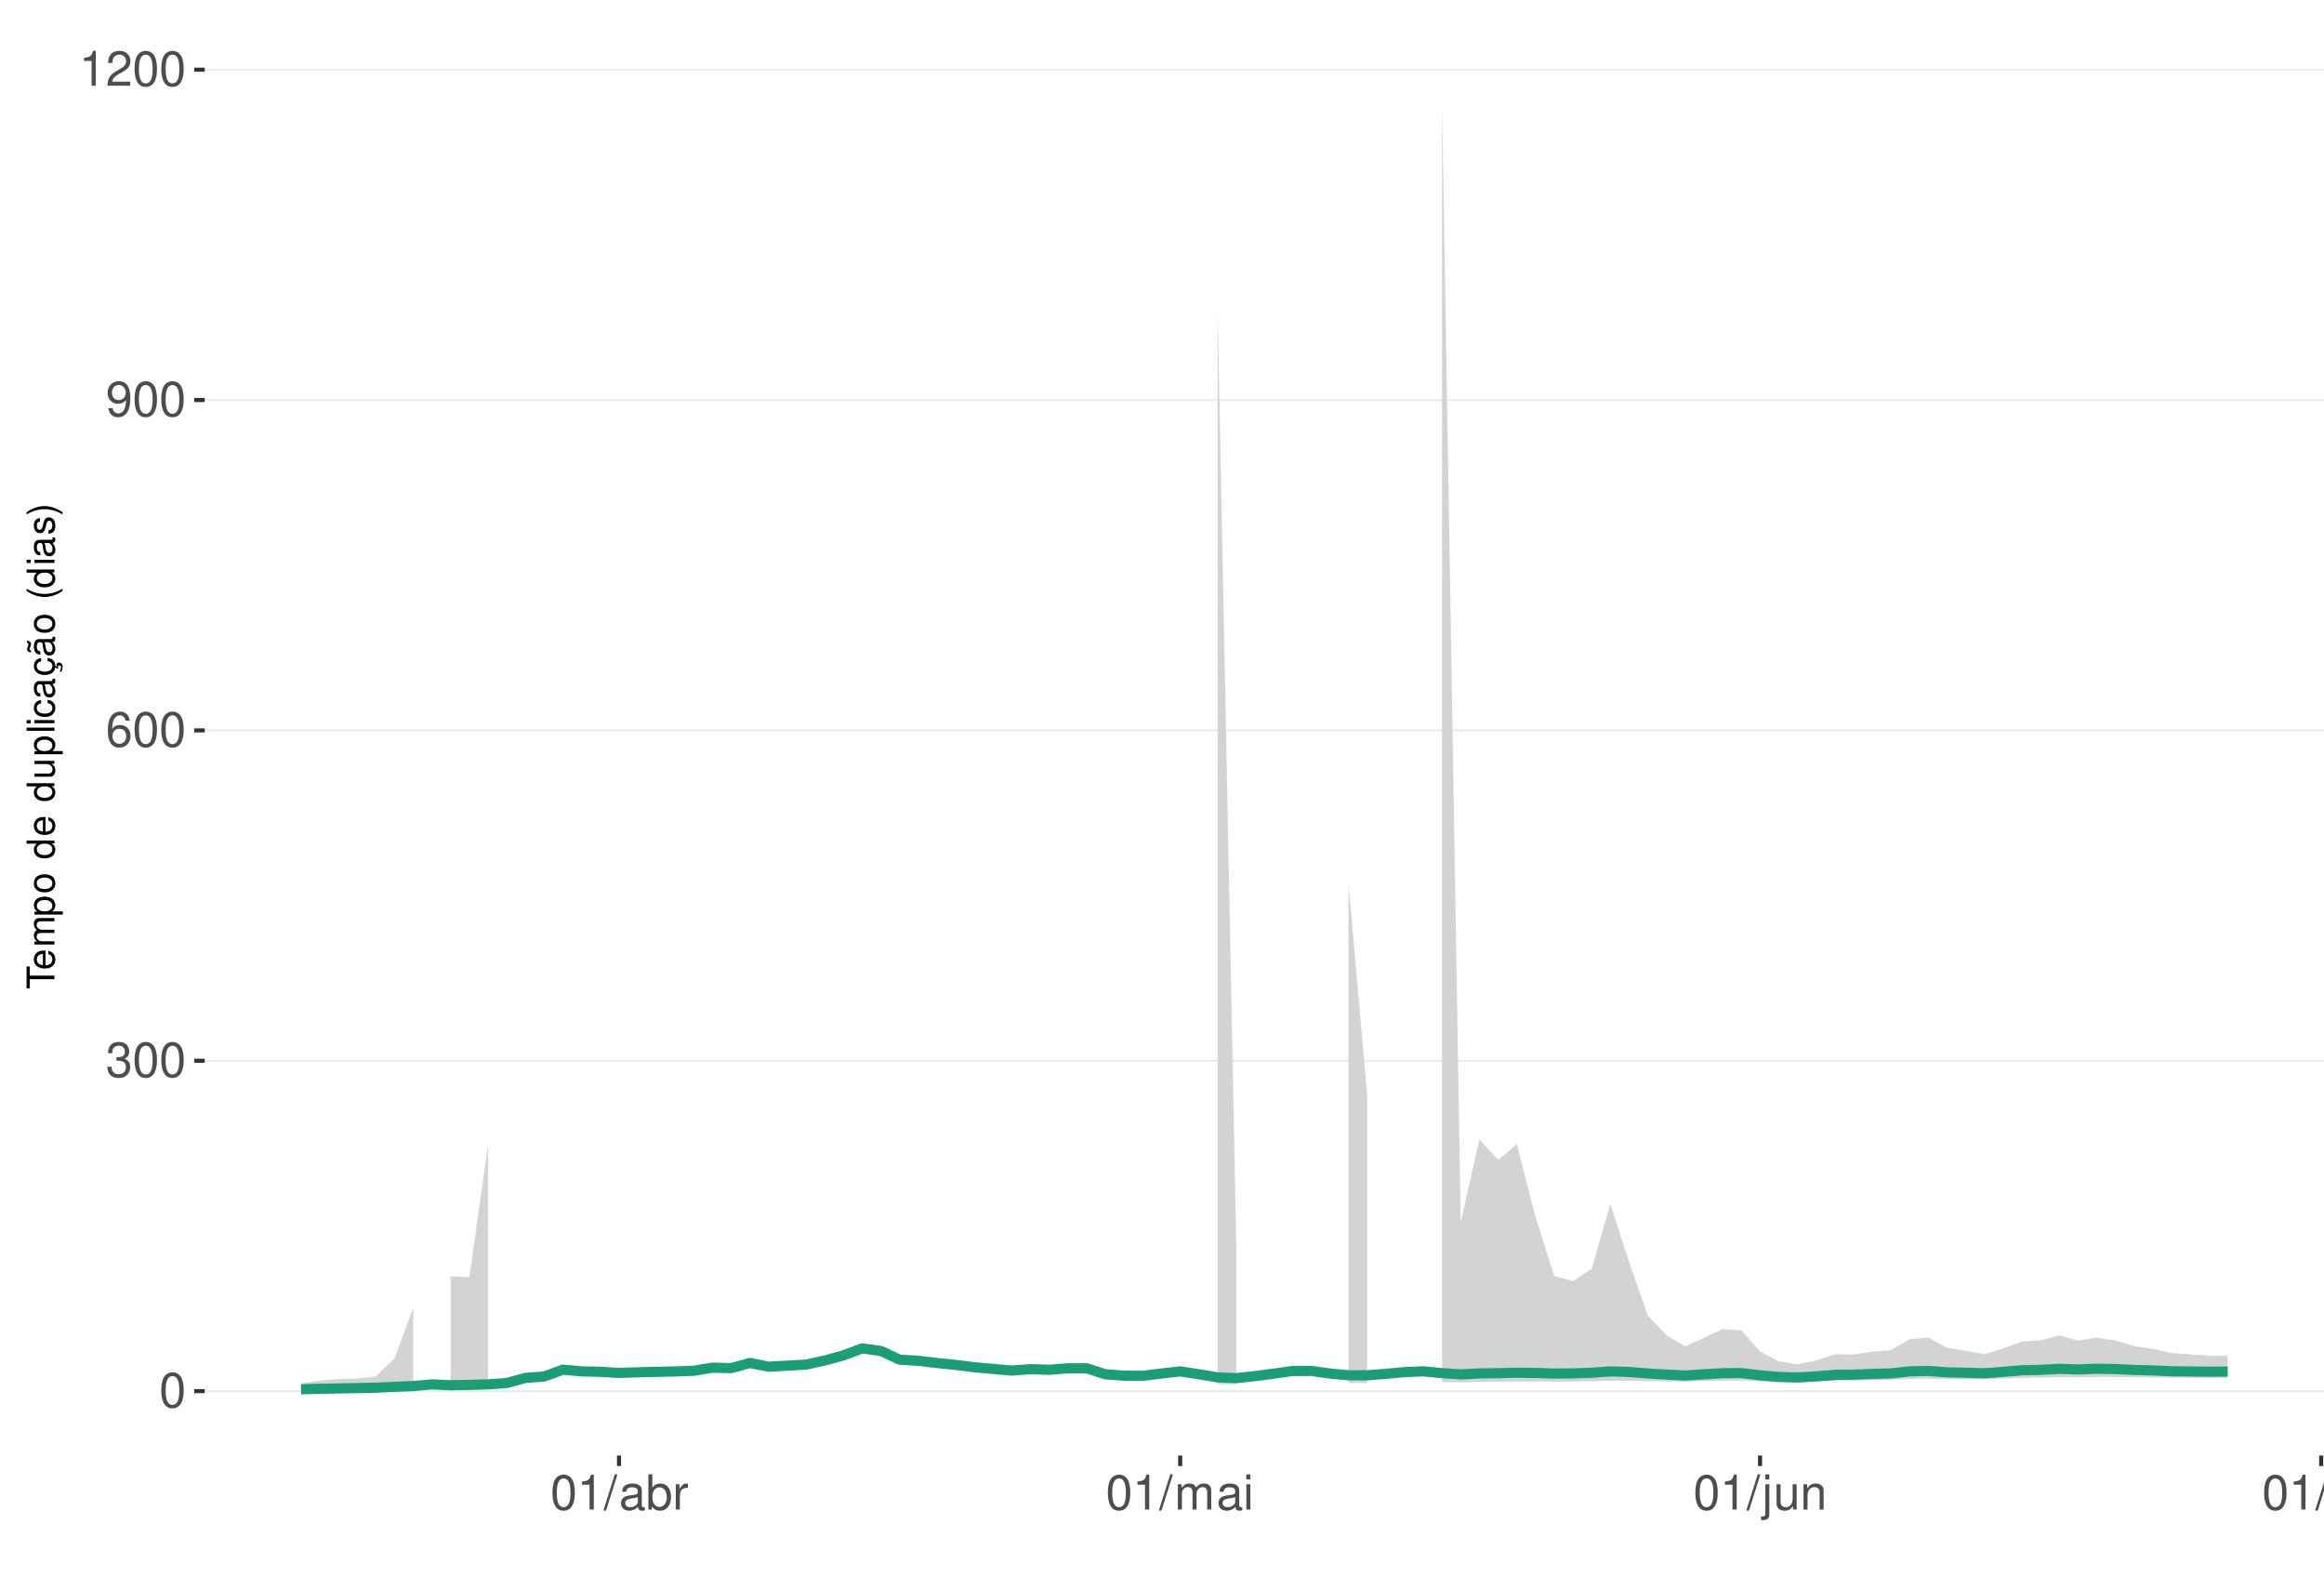
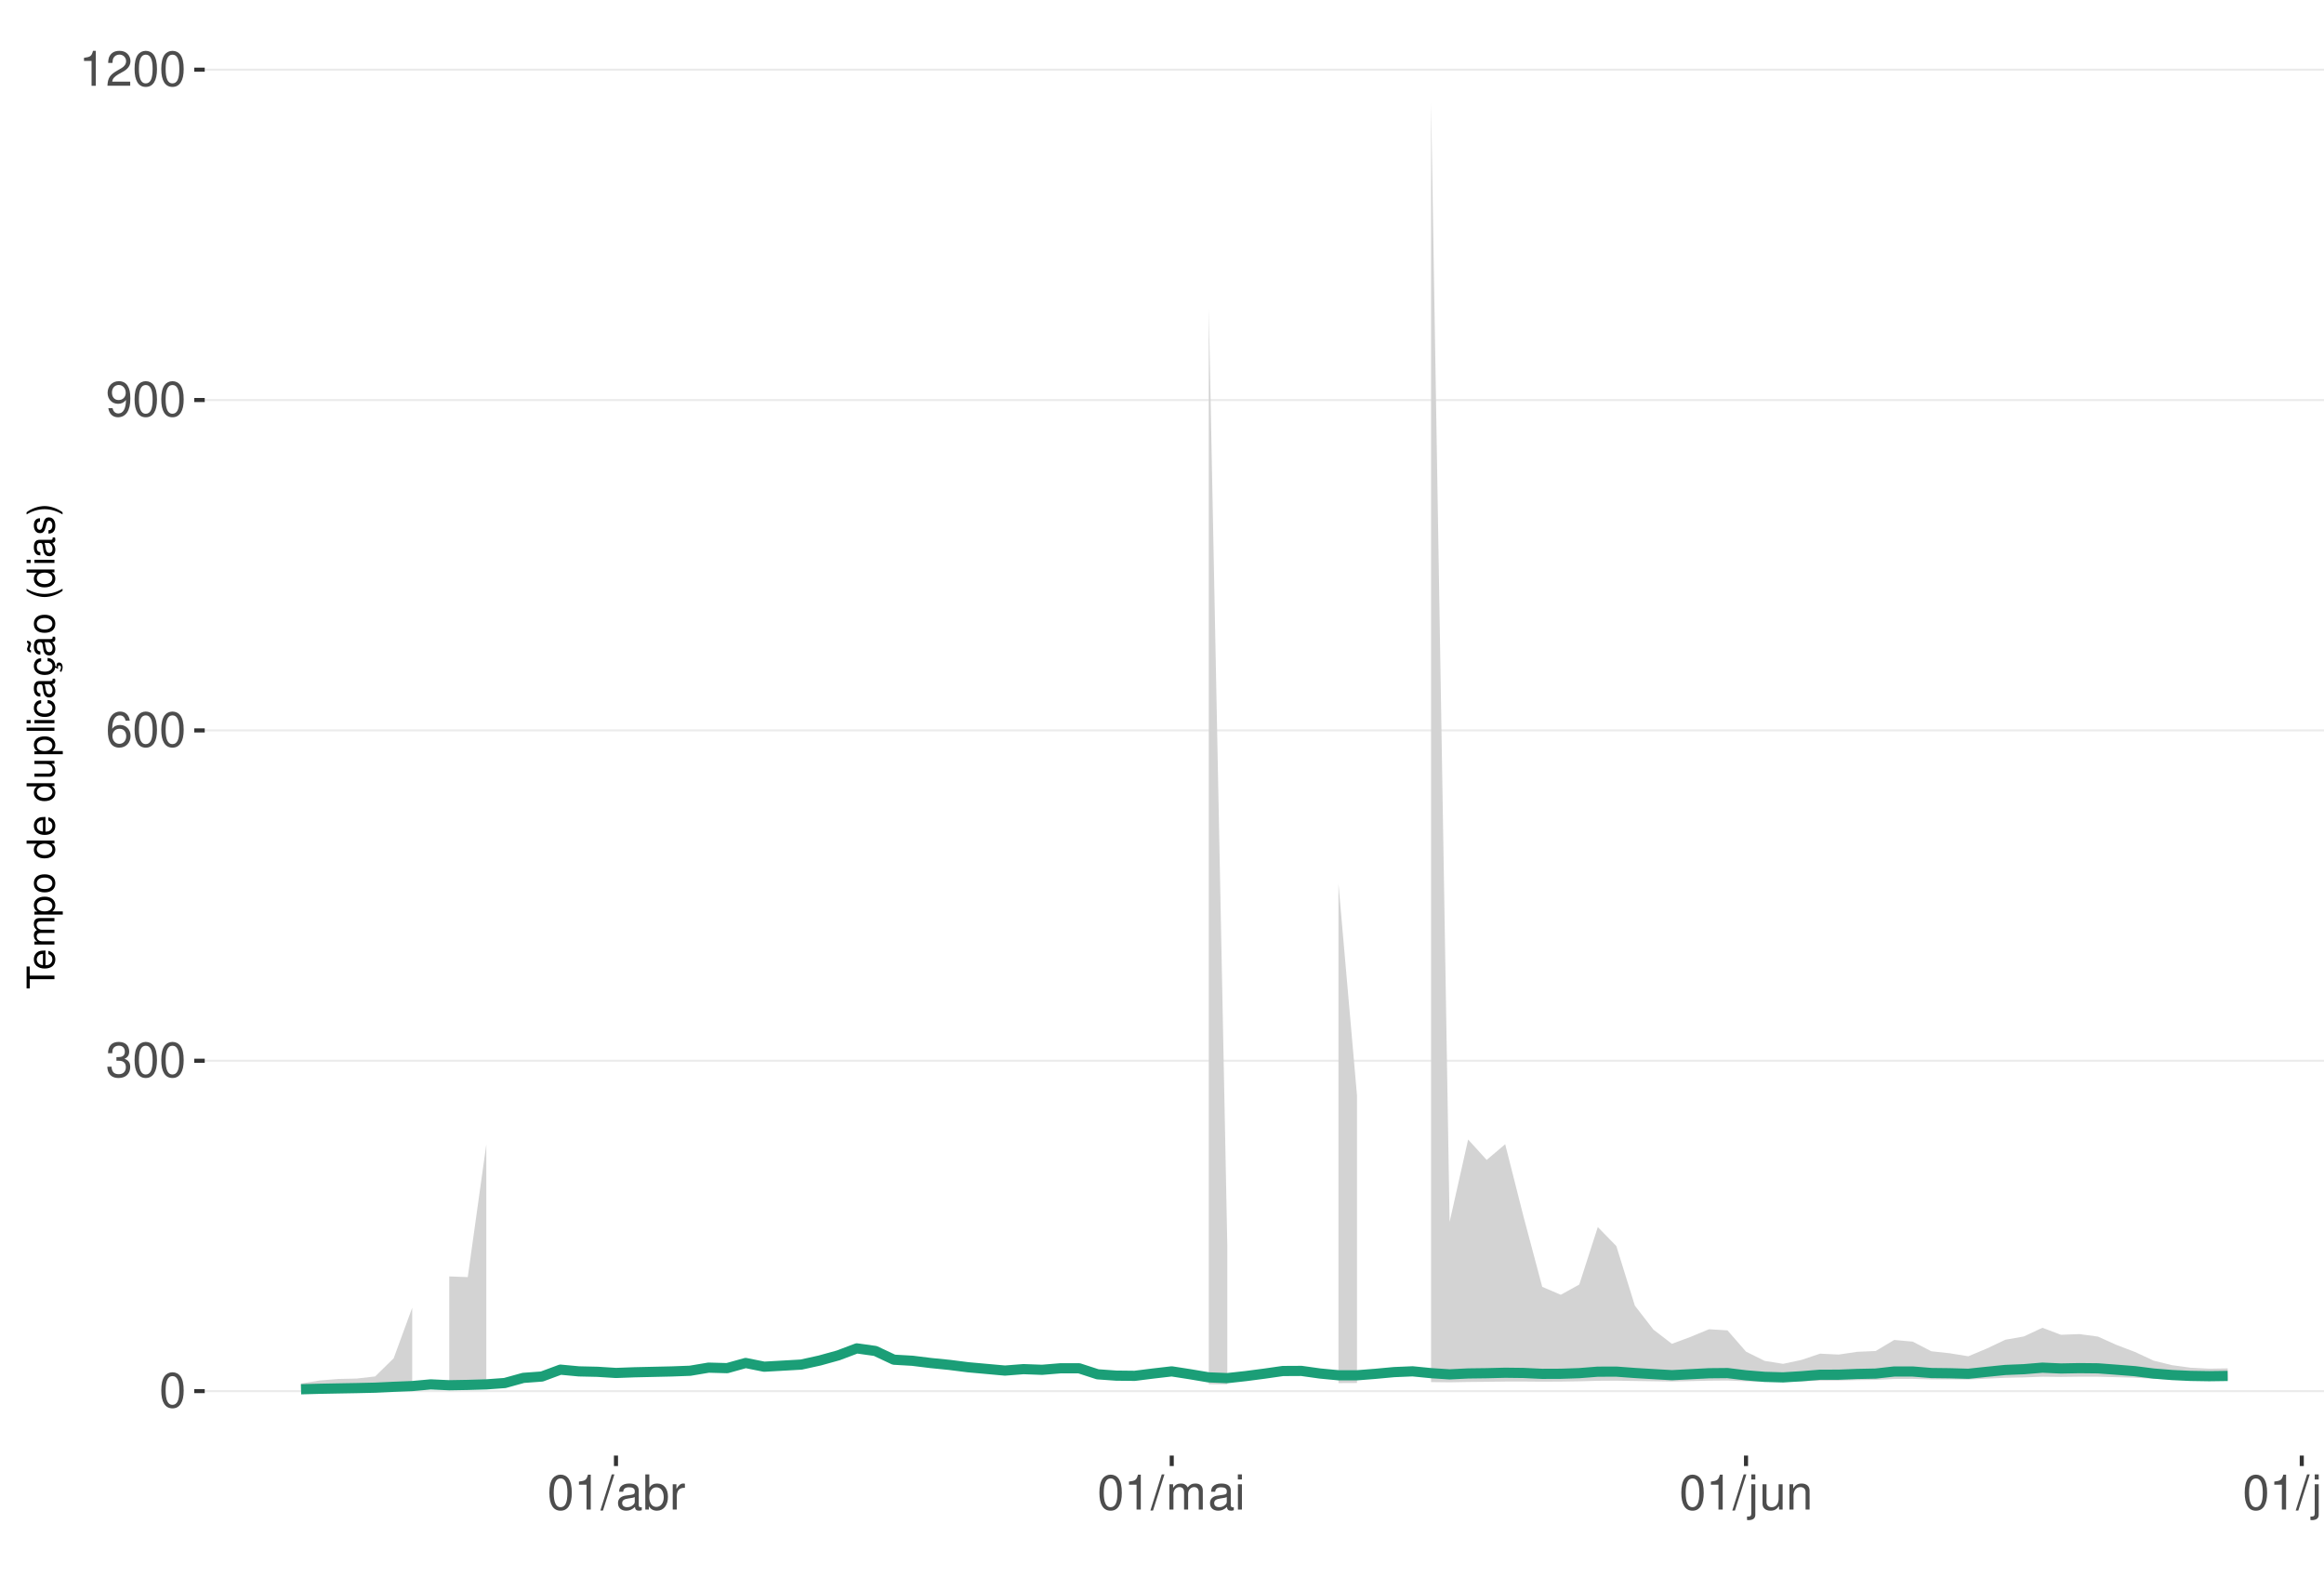
<svg xmlns="http://www.w3.org/2000/svg" xmlns:xlink="http://www.w3.org/1999/xlink" width="609pt" height="413pt" viewBox="0 0 609 413" version="1.1">
  <defs>
    <g>
      <symbol overflow="visible" id="glyph0-0">
        <path style="stroke:none;" d="" />
      </symbol>
      <symbol overflow="visible" id="glyph0-1">
        <path style="stroke:none;" d="M 3.484 -9.156 C 2.641 -9.156 1.891 -8.766 1.422 -8.156 C 0.828 -7.344 0.547 -6.125 0.547 -4.422 C 0.547 -1.344 1.562 0.297 3.484 0.297 C 5.375 0.297 6.422 -1.344 6.422 -4.359 C 6.422 -6.125 6.141 -7.312 5.547 -8.156 C 5.078 -8.781 4.328 -9.156 3.484 -9.156 Z M 3.484 -8.156 C 4.688 -8.156 5.281 -6.938 5.281 -4.453 C 5.281 -1.844 4.703 -0.625 3.453 -0.625 C 2.281 -0.625 1.688 -1.891 1.688 -4.422 C 1.688 -6.938 2.281 -8.156 3.484 -8.156 Z M 3.484 -8.156 " />
      </symbol>
      <symbol overflow="visible" id="glyph0-2">
        <path style="stroke:none;" d="M 2.797 -4.219 L 3.406 -4.219 C 4.625 -4.219 5.266 -3.641 5.266 -2.547 C 5.266 -1.391 4.562 -0.703 3.422 -0.703 C 2.188 -0.703 1.594 -1.312 1.516 -2.656 L 0.406 -2.656 C 0.453 -1.922 0.578 -1.438 0.797 -1.031 C 1.266 -0.156 2.141 0.297 3.359 0.297 C 5.219 0.297 6.406 -0.828 6.406 -2.562 C 6.406 -3.719 5.969 -4.359 4.891 -4.734 C 5.719 -5.078 6.141 -5.703 6.141 -6.625 C 6.141 -8.203 5.109 -9.156 3.406 -9.156 C 1.594 -9.156 0.625 -8.141 0.594 -6.203 L 1.703 -6.203 C 1.719 -6.766 1.766 -7.078 1.906 -7.359 C 2.172 -7.875 2.719 -8.172 3.422 -8.172 C 4.406 -8.172 5 -7.578 5 -6.594 C 5 -5.953 4.766 -5.562 4.281 -5.344 C 3.969 -5.219 3.562 -5.156 2.797 -5.156 Z M 2.797 -4.219 " />
      </symbol>
      <symbol overflow="visible" id="glyph0-3">
        <path style="stroke:none;" d="M 6.297 -6.766 C 6.094 -8.266 5.125 -9.156 3.766 -9.156 C 2.766 -9.156 1.891 -8.672 1.359 -7.844 C 0.781 -6.953 0.547 -5.828 0.547 -4.172 C 0.547 -2.625 0.766 -1.656 1.297 -0.844 C 1.781 -0.094 2.562 0.297 3.562 0.297 C 5.266 0.297 6.5 -0.984 6.5 -2.766 C 6.5 -4.453 5.359 -5.641 3.75 -5.641 C 2.859 -5.641 2.172 -5.312 1.688 -4.641 C 1.703 -6.906 2.406 -8.156 3.688 -8.156 C 4.469 -8.156 5.016 -7.656 5.188 -6.766 Z M 3.609 -4.656 C 4.688 -4.656 5.359 -3.891 5.359 -2.688 C 5.359 -1.531 4.594 -0.703 3.562 -0.703 C 2.531 -0.703 1.75 -1.562 1.75 -2.734 C 1.75 -3.875 2.5 -4.656 3.609 -4.656 Z M 3.609 -4.656 " />
      </symbol>
      <symbol overflow="visible" id="glyph0-4">
        <path style="stroke:none;" d="M 0.672 -2.094 C 0.891 -0.594 1.844 0.297 3.219 0.297 C 4.219 0.297 5.094 -0.188 5.625 -1.016 C 6.188 -1.906 6.438 -3.031 6.438 -4.688 C 6.438 -6.234 6.219 -7.203 5.688 -8.016 C 5.188 -8.766 4.406 -9.156 3.422 -9.156 C 1.703 -9.156 0.484 -7.875 0.484 -6.094 C 0.484 -4.422 1.625 -3.234 3.234 -3.234 C 4.094 -3.234 4.719 -3.531 5.297 -4.234 C 5.281 -1.953 4.562 -0.703 3.297 -0.703 C 2.5 -0.703 1.969 -1.203 1.781 -2.094 Z M 3.406 -8.172 C 4.438 -8.172 5.234 -7.297 5.234 -6.125 C 5.234 -5 4.469 -4.219 3.359 -4.219 C 2.297 -4.219 1.625 -4.969 1.625 -6.188 C 1.625 -7.344 2.359 -8.172 3.406 -8.172 Z M 3.406 -8.172 " />
      </symbol>
      <symbol overflow="visible" id="glyph0-5">
        <path style="stroke:none;" d="M 3.281 -6.516 L 3.281 0 L 4.391 0 L 4.391 -9.156 L 3.656 -9.156 C 3.266 -7.75 3.016 -7.562 1.297 -7.328 L 1.297 -6.516 Z M 3.281 -6.516 " />
      </symbol>
      <symbol overflow="visible" id="glyph0-6">
        <path style="stroke:none;" d="M 6.406 -1.094 L 1.688 -1.094 C 1.797 -1.859 2.203 -2.344 3.297 -3.016 L 4.562 -3.719 C 5.828 -4.422 6.469 -5.359 6.469 -6.484 C 6.469 -7.234 6.156 -7.953 5.625 -8.438 C 5.094 -8.922 4.438 -9.156 3.594 -9.156 C 2.453 -9.156 1.609 -8.75 1.109 -7.953 C 0.797 -7.484 0.656 -6.906 0.625 -5.984 L 1.75 -5.984 C 1.781 -6.609 1.859 -6.969 2.016 -7.281 C 2.297 -7.828 2.891 -8.172 3.562 -8.172 C 4.562 -8.172 5.328 -7.438 5.328 -6.453 C 5.328 -5.719 4.906 -5.094 4.109 -4.625 L 2.953 -3.953 C 1.078 -2.875 0.531 -2.016 0.438 -0.016 L 6.406 -0.016 Z M 6.406 -1.094 " />
      </symbol>
      <symbol overflow="visible" id="glyph0-7">
        <path style="stroke:none;" d="M 2.891 -9.219 L -0.094 0.25 L 0.594 0.25 L 3.594 -9.219 Z M 2.891 -9.219 " />
      </symbol>
      <symbol overflow="visible" id="glyph0-8">
        <path style="stroke:none;" d="M 6.766 -0.625 C 6.656 -0.594 6.609 -0.594 6.547 -0.594 C 6.172 -0.594 5.969 -0.781 5.969 -1.109 L 5.969 -5.016 C 5.969 -6.188 5.109 -6.828 3.484 -6.828 C 2.5 -6.828 1.734 -6.547 1.281 -6.047 C 0.969 -5.703 0.844 -5.328 0.828 -4.672 L 1.891 -4.672 C 1.969 -5.484 2.453 -5.844 3.438 -5.844 C 4.406 -5.844 4.922 -5.5 4.922 -4.859 L 4.922 -4.578 C 4.906 -4.125 4.688 -3.969 3.828 -3.844 C 2.328 -3.656 2.094 -3.609 1.703 -3.438 C 0.922 -3.109 0.531 -2.531 0.531 -1.672 C 0.531 -0.469 1.359 0.297 2.703 0.297 C 3.547 0.297 4.219 0 4.969 -0.688 C 5.031 0 5.359 0.297 6.047 0.297 C 6.281 0.297 6.422 0.266 6.766 0.172 Z M 4.922 -2.094 C 4.922 -1.734 4.828 -1.516 4.5 -1.234 C 4.078 -0.828 3.562 -0.625 2.938 -0.625 C 2.109 -0.625 1.625 -1.031 1.625 -1.703 C 1.625 -2.391 2.094 -2.75 3.234 -2.906 C 4.359 -3.062 4.562 -3.109 4.922 -3.281 Z M 4.922 -2.094 " />
      </symbol>
      <symbol overflow="visible" id="glyph0-9">
        <path style="stroke:none;" d="M 0.688 -9.219 L 0.688 0 L 1.625 0 L 1.625 -0.844 C 2.141 -0.078 2.812 0.297 3.734 0.297 C 5.484 0.297 6.625 -1.141 6.625 -3.344 C 6.625 -5.5 5.547 -6.828 3.781 -6.828 C 2.875 -6.828 2.234 -6.484 1.734 -5.734 L 1.734 -9.219 Z M 3.578 -5.828 C 4.766 -5.828 5.516 -4.812 5.516 -3.234 C 5.516 -1.719 4.734 -0.703 3.578 -0.703 C 2.453 -0.703 1.734 -1.703 1.734 -3.266 C 1.734 -4.828 2.453 -5.828 3.578 -5.828 Z M 3.578 -5.828 " />
      </symbol>
      <symbol overflow="visible" id="glyph0-10">
        <path style="stroke:none;" d="M 0.875 -6.625 L 0.875 0 L 1.938 0 L 1.938 -3.438 C 1.953 -5.031 2.609 -5.75 4.062 -5.703 L 4.062 -6.781 C 3.891 -6.812 3.781 -6.828 3.656 -6.828 C 2.969 -6.828 2.453 -6.422 1.844 -5.422 L 1.844 -6.625 Z M 0.875 -6.625 " />
      </symbol>
      <symbol overflow="visible" id="glyph0-11">
        <path style="stroke:none;" d="M 0.891 -6.625 L 0.891 0 L 1.953 0 L 1.953 -4.156 C 1.953 -5.125 2.641 -5.891 3.5 -5.891 C 4.297 -5.891 4.734 -5.422 4.734 -4.562 L 4.734 0 L 5.797 0 L 5.797 -4.156 C 5.797 -5.125 6.5 -5.891 7.359 -5.891 C 8.125 -5.891 8.578 -5.406 8.578 -4.562 L 8.578 0 L 9.641 0 L 9.641 -4.969 C 9.641 -6.156 8.953 -6.828 7.719 -6.828 C 6.828 -6.828 6.297 -6.562 5.688 -5.812 C 5.297 -6.516 4.766 -6.828 3.891 -6.828 C 3.016 -6.828 2.422 -6.5 1.859 -5.688 L 1.859 -6.625 Z M 0.891 -6.625 " />
      </symbol>
      <symbol overflow="visible" id="glyph0-12">
        <path style="stroke:none;" d="M 1.891 -6.625 L 0.844 -6.625 L 0.844 0 L 1.891 0 Z M 1.891 -9.219 L 0.828 -9.219 L 0.828 -7.891 L 1.891 -7.891 Z M 1.891 -9.219 " />
      </symbol>
      <symbol overflow="visible" id="glyph0-13">
        <path style="stroke:none;" d="M 0.891 -6.625 L 0.891 0.969 C 0.891 1.625 0.688 1.828 0.031 1.828 C -0.047 1.828 -0.094 1.828 -0.234 1.828 L -0.234 2.719 C -0.094 2.75 -0.031 2.766 0.125 2.766 C 1.312 2.766 1.938 2.297 1.938 1.375 L 1.938 -6.625 Z M 1.938 -9.219 L 0.891 -9.219 L 0.891 -7.891 L 1.938 -7.891 Z M 1.938 -9.219 " />
      </symbol>
      <symbol overflow="visible" id="glyph0-14">
        <path style="stroke:none;" d="M 6.094 0 L 6.094 -6.625 L 5.047 -6.625 L 5.047 -2.875 C 5.047 -1.516 4.344 -0.625 3.234 -0.625 C 2.406 -0.625 1.875 -1.141 1.875 -1.938 L 1.875 -6.625 L 0.828 -6.625 L 0.828 -1.516 C 0.828 -0.422 1.641 0.297 2.938 0.297 C 3.906 0.297 4.531 -0.047 5.156 -0.922 L 5.156 0 Z M 6.094 0 " />
      </symbol>
      <symbol overflow="visible" id="glyph0-15">
        <path style="stroke:none;" d="M 0.891 -6.625 L 0.891 0 L 1.953 0 L 1.953 -3.656 C 1.953 -5.016 2.656 -5.891 3.75 -5.891 C 4.578 -5.891 5.109 -5.391 5.109 -4.594 L 5.109 0 L 6.156 0 L 6.156 -5.016 C 6.156 -6.109 5.344 -6.828 4.062 -6.828 C 3.078 -6.828 2.438 -6.438 1.859 -5.516 L 1.859 -6.625 Z M 0.891 -6.625 " />
      </symbol>
      <symbol overflow="visible" id="glyph0-16">
        <path style="stroke:none;" d="M 1.922 -9.219 L 0.859 -9.219 L 0.859 0 L 1.922 0 Z M 1.922 -9.219 " />
      </symbol>
      <symbol overflow="visible" id="glyph1-0">
        <path style="stroke:none;" d="" />
      </symbol>
      <symbol overflow="visible" id="glyph1-1">
        <path style="stroke:none;" d="M -6.469 -3.547 L -6.469 -5.938 L -7.297 -5.938 L -7.297 -0.203 L -6.469 -0.203 L -6.469 -2.609 L 0 -2.609 L 0 -3.547 Z M -6.469 -3.547 " />
      </symbol>
      <symbol overflow="visible" id="glyph1-2">
        <path style="stroke:none;" d="M -2.344 -5.125 C -3.141 -5.125 -3.625 -5.062 -4.016 -4.922 C -4.875 -4.578 -5.391 -3.781 -5.391 -2.797 C -5.391 -1.344 -4.281 -0.406 -2.547 -0.406 C -0.812 -0.406 0.234 -1.297 0.234 -2.781 C 0.234 -3.984 -0.453 -4.812 -1.594 -5.016 L -1.594 -4.188 C -0.906 -3.953 -0.547 -3.484 -0.547 -2.812 C -0.547 -2.281 -0.781 -1.828 -1.219 -1.547 C -1.516 -1.344 -1.812 -1.281 -2.344 -1.266 Z M -3.016 -1.297 C -3.984 -1.359 -4.625 -1.953 -4.625 -2.797 C -4.625 -3.641 -3.953 -4.234 -3.016 -4.234 Z M -3.016 -1.297 " />
      </symbol>
      <symbol overflow="visible" id="glyph1-3">
        <path style="stroke:none;" d="M -5.234 -0.703 L 0 -0.703 L 0 -1.547 L -3.297 -1.547 C -4.047 -1.547 -4.656 -2.094 -4.656 -2.766 C -4.656 -3.391 -4.281 -3.734 -3.609 -3.734 L 0 -3.734 L 0 -4.578 L -3.297 -4.578 C -4.047 -4.578 -4.656 -5.125 -4.656 -5.812 C -4.656 -6.422 -4.266 -6.781 -3.609 -6.781 L 0 -6.781 L 0 -7.625 L -3.938 -7.625 C -4.875 -7.625 -5.391 -7.078 -5.391 -6.094 C -5.391 -5.406 -5.188 -4.984 -4.594 -4.484 C -5.156 -4.188 -5.391 -3.766 -5.391 -3.078 C -5.391 -2.375 -5.125 -1.906 -4.5 -1.469 L -5.234 -1.469 Z M -5.234 -0.703 " />
      </symbol>
      <symbol overflow="visible" id="glyph1-4">
        <path style="stroke:none;" d="M 2.188 -0.547 L 2.188 -1.375 L -0.547 -1.375 C -0.016 -1.812 0.234 -2.312 0.234 -2.984 C 0.234 -4.344 -0.859 -5.234 -2.531 -5.234 C -4.297 -5.234 -5.391 -4.375 -5.391 -2.984 C -5.391 -2.266 -5.062 -1.703 -4.453 -1.312 L -5.234 -1.312 L -5.234 -0.547 Z M -4.609 -2.844 C -4.609 -3.766 -3.797 -4.359 -2.547 -4.359 C -1.359 -4.359 -0.547 -3.75 -0.547 -2.844 C -0.547 -1.953 -1.344 -1.375 -2.578 -1.375 C -3.812 -1.375 -4.609 -1.953 -4.609 -2.844 Z M -4.609 -2.844 " />
      </symbol>
      <symbol overflow="visible" id="glyph1-5">
        <path style="stroke:none;" d="M -5.391 -2.719 C -5.391 -1.234 -4.344 -0.359 -2.578 -0.359 C -0.812 -0.359 0.234 -1.234 0.234 -2.734 C 0.234 -4.203 -0.812 -5.094 -2.547 -5.094 C -4.359 -5.094 -5.391 -4.234 -5.391 -2.719 Z M -4.625 -2.734 C -4.625 -3.672 -3.844 -4.234 -2.547 -4.234 C -1.312 -4.234 -0.547 -3.656 -0.547 -2.734 C -0.547 -1.797 -1.312 -1.234 -2.578 -1.234 C -3.844 -1.234 -4.625 -1.797 -4.625 -2.734 Z M -4.625 -2.734 " />
      </symbol>
      <symbol overflow="visible" id="glyph1-6">
        <path style="stroke:none;" d="" />
      </symbol>
      <symbol overflow="visible" id="glyph1-7">
        <path style="stroke:none;" d="M -7.297 -4.953 L -7.297 -4.125 L -4.578 -4.125 C -5.109 -3.766 -5.391 -3.203 -5.391 -2.516 C -5.391 -1.156 -4.297 -0.266 -2.625 -0.266 C -0.859 -0.266 0.234 -1.125 0.234 -2.547 C 0.234 -3.266 -0.047 -3.766 -0.688 -4.203 L 0 -4.203 L 0 -4.953 Z M -4.609 -2.656 C -4.609 -3.547 -3.812 -4.125 -2.562 -4.125 C -1.344 -4.125 -0.547 -3.547 -0.547 -2.656 C -0.547 -1.734 -1.359 -1.125 -2.578 -1.125 C -3.797 -1.125 -4.609 -1.734 -4.609 -2.656 Z M -4.609 -2.656 " />
      </symbol>
      <symbol overflow="visible" id="glyph1-8">
        <path style="stroke:none;" d="M 0 -4.812 L -5.234 -4.812 L -5.234 -3.984 L -2.266 -3.984 C -1.203 -3.984 -0.5 -3.438 -0.5 -2.562 C -0.5 -1.906 -0.906 -1.484 -1.531 -1.484 L -5.234 -1.484 L -5.234 -0.656 L -1.203 -0.656 C -0.328 -0.656 0.234 -1.297 0.234 -2.312 C 0.234 -3.094 -0.047 -3.578 -0.734 -4.062 L 0 -4.062 Z M 0 -4.812 " />
      </symbol>
      <symbol overflow="visible" id="glyph1-9">
        <path style="stroke:none;" d="M -7.297 -1.516 L -7.297 -0.688 L 0 -0.688 L 0 -1.516 Z M -7.297 -1.516 " />
      </symbol>
      <symbol overflow="visible" id="glyph1-10">
        <path style="stroke:none;" d="M -5.234 -1.5 L -5.234 -0.672 L 0 -0.672 L 0 -1.5 Z M -7.297 -1.5 L -7.297 -0.656 L -6.234 -0.656 L -6.234 -1.5 Z M -7.297 -1.5 " />
      </symbol>
      <symbol overflow="visible" id="glyph1-11">
        <path style="stroke:none;" d="M -3.484 -4.703 C -3.984 -4.672 -4.312 -4.562 -4.609 -4.359 C -5.094 -4 -5.391 -3.375 -5.391 -2.641 C -5.391 -1.219 -4.266 -0.312 -2.531 -0.312 C -0.844 -0.312 0.234 -1.203 0.234 -2.625 C 0.234 -3.875 -0.516 -4.672 -1.797 -4.766 L -1.797 -3.938 C -0.953 -3.797 -0.547 -3.359 -0.547 -2.656 C -0.547 -1.734 -1.297 -1.188 -2.531 -1.188 C -3.844 -1.188 -4.625 -1.719 -4.625 -2.625 C -4.625 -3.328 -4.203 -3.766 -3.484 -3.875 Z M -3.484 -4.703 " />
      </symbol>
      <symbol overflow="visible" id="glyph1-12">
        <path style="stroke:none;" d="M -0.484 -5.344 C -0.469 -5.266 -0.469 -5.219 -0.469 -5.172 C -0.469 -4.875 -0.625 -4.719 -0.875 -4.719 L -3.953 -4.719 C -4.891 -4.719 -5.391 -4.047 -5.391 -2.75 C -5.391 -1.984 -5.172 -1.375 -4.781 -1.016 C -4.516 -0.766 -4.203 -0.672 -3.688 -0.656 L -3.688 -1.484 C -4.328 -1.562 -4.625 -1.938 -4.625 -2.719 C -4.625 -3.484 -4.344 -3.891 -3.844 -3.891 L -3.625 -3.891 C -3.266 -3.875 -3.125 -3.703 -3.047 -3.016 C -2.891 -1.844 -2.844 -1.656 -2.719 -1.344 C -2.453 -0.734 -2 -0.422 -1.312 -0.422 C -0.375 -0.422 0.234 -1.078 0.234 -2.141 C 0.234 -2.797 0 -3.328 -0.547 -3.922 C 0 -3.984 0.234 -4.234 0.234 -4.781 C 0.234 -4.953 0.203 -5.062 0.141 -5.344 Z M -1.656 -3.891 C -1.375 -3.891 -1.203 -3.812 -0.969 -3.562 C -0.656 -3.219 -0.5 -2.812 -0.5 -2.312 C -0.5 -1.672 -0.812 -1.297 -1.344 -1.297 C -1.891 -1.297 -2.172 -1.656 -2.297 -2.547 C -2.422 -3.438 -2.453 -3.609 -2.594 -3.891 Z M -1.656 -3.891 " />
      </symbol>
      <symbol overflow="visible" id="glyph1-13">
        <path style="stroke:none;" d="M 0.234 -2.641 C 0.234 -3.875 -0.547 -4.703 -1.797 -4.766 L -1.797 -3.938 C -0.953 -3.797 -0.531 -3.359 -0.531 -2.656 C -0.531 -1.734 -1.281 -1.188 -2.516 -1.188 C -3.844 -1.188 -4.625 -1.719 -4.625 -2.625 C -4.625 -3.328 -4.203 -3.766 -3.484 -3.875 L -3.484 -4.703 C -3.984 -4.672 -4.312 -4.562 -4.609 -4.359 C -5.094 -4 -5.391 -3.375 -5.391 -2.641 C -5.391 -1.219 -4.266 -0.312 -2.531 -0.312 C -1.469 -0.312 -0.625 -0.672 -0.156 -1.312 C 0.047 -1.594 0.125 -1.812 0.203 -2.25 L 0.922 -1.938 L 0.984 -2.062 C 0.938 -2.188 0.906 -2.25 0.906 -2.375 C 0.906 -2.656 1.047 -2.828 1.281 -2.828 C 1.547 -2.828 1.734 -2.594 1.734 -2.297 C 1.734 -2.031 1.672 -1.844 1.438 -1.406 L 1.406 -1.312 L 1.812 -1.094 C 2.078 -1.75 2.141 -1.953 2.141 -2.344 C 2.141 -3.109 1.781 -3.578 1.203 -3.578 C 0.781 -3.578 0.547 -3.297 0.547 -2.797 C 0.547 -2.703 0.547 -2.641 0.562 -2.516 Z M 0.234 -2.641 " />
      </symbol>
      <symbol overflow="visible" id="glyph1-14">
        <path style="stroke:none;" d="M -0.484 -5.344 C -0.469 -5.266 -0.469 -5.219 -0.469 -5.172 C -0.469 -4.875 -0.625 -4.719 -0.875 -4.719 L -3.953 -4.719 C -4.891 -4.719 -5.391 -4.047 -5.391 -2.75 C -5.391 -1.984 -5.172 -1.375 -4.781 -1.016 C -4.516 -0.766 -4.203 -0.672 -3.688 -0.656 L -3.688 -1.484 C -4.328 -1.562 -4.625 -1.938 -4.625 -2.719 C -4.625 -3.484 -4.344 -3.891 -3.844 -3.891 L -3.625 -3.891 C -3.266 -3.875 -3.125 -3.703 -3.047 -3.016 C -2.891 -1.844 -2.844 -1.656 -2.719 -1.344 C -2.453 -0.734 -2 -0.422 -1.312 -0.422 C -0.375 -0.422 0.234 -1.078 0.234 -2.141 C 0.234 -2.797 0 -3.328 -0.547 -3.922 C 0 -3.984 0.234 -4.234 0.234 -4.781 C 0.234 -4.953 0.203 -5.062 0.141 -5.344 Z M -1.656 -3.891 C -1.375 -3.891 -1.203 -3.812 -0.969 -3.562 C -0.656 -3.219 -0.5 -2.812 -0.5 -2.312 C -0.5 -1.672 -0.812 -1.297 -1.344 -1.297 C -1.891 -1.297 -2.172 -1.656 -2.297 -2.547 C -2.422 -3.438 -2.453 -3.609 -2.594 -3.891 Z M -7.172 -3.75 C -6.922 -3.672 -6.812 -3.547 -6.812 -3.375 C -6.812 -3.25 -6.875 -2.984 -6.984 -2.734 C -7.156 -2.312 -7.172 -2.25 -7.172 -2.047 C -7.172 -1.594 -6.797 -1.297 -6.141 -1.188 L -6.141 -1.766 C -6.375 -1.812 -6.5 -1.938 -6.5 -2.094 C -6.5 -2.203 -6.469 -2.344 -6.375 -2.578 C -6.156 -3.156 -6.125 -3.234 -6.125 -3.438 C -6.125 -3.922 -6.484 -4.219 -7.172 -4.312 Z M -7.172 -3.75 " />
      </symbol>
      <symbol overflow="visible" id="glyph1-15">
        <path style="stroke:none;" d="M -7.297 -2.359 C -5.984 -1.359 -4.156 -0.734 -2.594 -0.734 C -1.016 -0.734 0.812 -1.359 2.125 -2.359 L 2.125 -2.906 C 0.688 -2.031 -0.984 -1.547 -2.594 -1.547 C -4.188 -1.547 -5.875 -2.031 -7.297 -2.906 Z M -7.297 -2.359 " />
      </symbol>
      <symbol overflow="visible" id="glyph1-16">
        <path style="stroke:none;" d="M -3.781 -4.375 C -4.812 -4.375 -5.391 -3.688 -5.391 -2.484 C -5.391 -1.266 -4.766 -0.469 -3.797 -0.469 C -2.969 -0.469 -2.578 -0.891 -2.281 -2.125 L -2.094 -2.906 C -1.953 -3.484 -1.734 -3.719 -1.375 -3.719 C -0.875 -3.719 -0.547 -3.234 -0.547 -2.5 C -0.547 -2.047 -0.672 -1.672 -0.891 -1.453 C -1.047 -1.328 -1.188 -1.266 -1.562 -1.219 L -1.562 -0.344 C -0.344 -0.375 0.234 -1.062 0.234 -2.438 C 0.234 -3.75 -0.422 -4.594 -1.438 -4.594 C -2.203 -4.594 -2.641 -4.156 -2.891 -3.109 L -3.078 -2.312 C -3.234 -1.625 -3.453 -1.344 -3.828 -1.344 C -4.312 -1.344 -4.625 -1.766 -4.625 -2.453 C -4.625 -3.125 -4.328 -3.484 -3.781 -3.5 Z M -3.781 -4.375 " />
      </symbol>
      <symbol overflow="visible" id="glyph1-17">
        <path style="stroke:none;" d="M 2.125 -0.938 C 0.812 -1.938 -1.016 -2.562 -2.578 -2.562 C -4.156 -2.562 -5.984 -1.938 -7.297 -0.938 L -7.297 -0.375 C -5.859 -1.266 -4.188 -1.75 -2.578 -1.75 C -0.984 -1.75 0.703 -1.266 2.125 -0.375 Z M 2.125 -0.938 " />
      </symbol>
    </g>
    <clipPath id="clip1">
      <path d="M 53.645 9.961 L 609 9.961 L 609 381.328 L 53.645 381.328 Z M 53.645 9.961 " />
    </clipPath>
    <clipPath id="clip2">
      <path d="M 53.645 364 L 609 364 L 609 365 L 53.645 365 Z M 53.645 364 " />
    </clipPath>
    <clipPath id="clip3">
      <path d="M 53.645 277 L 609 277 L 609 279 L 53.645 279 Z M 53.645 277 " />
    </clipPath>
    <clipPath id="clip4">
      <path d="M 53.645 191 L 609 191 L 609 192 L 53.645 192 Z M 53.645 191 " />
    </clipPath>
    <clipPath id="clip5">
      <path d="M 53.645 104 L 609 104 L 609 106 L 53.645 106 Z M 53.645 104 " />
    </clipPath>
    <clipPath id="clip6">
      <path d="M 53.645 17 L 609 17 L 609 19 L 53.645 19 Z M 53.645 17 " />
    </clipPath>
  </defs>
  <g id="surface89">
    <rect x="0" y="0" width="609" height="413" style="fill:rgb(100%,100%,100%);fill-opacity:1;stroke:none;" />
    <rect x="0" y="0" width="609" height="413" style="fill:rgb(100%,100%,100%);fill-opacity:1;stroke:none;" />
    <path style="fill:none;stroke-width:1.067;stroke-linecap:round;stroke-linejoin:round;stroke:rgb(100%,100%,100%);stroke-opacity:1;stroke-miterlimit:10;" d="M 0 413 L 609 413 L 609 0 L 0 0 Z M 0 413 " />
    <g clip-path="url(#clip1)" clip-rule="nonzero">
      <path style=" stroke:none;fill-rule:nonzero;fill:rgb(100%,100%,100%);fill-opacity:1;" d="M 53.645 381.328 L 609 381.328 L 609 9.961 L 53.645 9.961 Z M 53.645 381.328 " />
    </g>
    <g clip-path="url(#clip2)" clip-rule="nonzero">
      <path style="fill:none;stroke-width:0.533;stroke-linecap:butt;stroke-linejoin:round;stroke:rgb(92.157%,92.157%,92.157%);stroke-opacity:1;stroke-miterlimit:10;" d="M 53.645 364.449 L 609 364.449 " />
    </g>
    <g clip-path="url(#clip3)" clip-rule="nonzero">
      <path style="fill:none;stroke-width:0.533;stroke-linecap:butt;stroke-linejoin:round;stroke:rgb(92.157%,92.157%,92.157%);stroke-opacity:1;stroke-miterlimit:10;" d="M 53.645 277.898 L 609 277.898 " />
    </g>
    <g clip-path="url(#clip4)" clip-rule="nonzero">
      <path style="fill:none;stroke-width:0.533;stroke-linecap:butt;stroke-linejoin:round;stroke:rgb(92.157%,92.157%,92.157%);stroke-opacity:1;stroke-miterlimit:10;" d="M 53.645 191.352 L 609 191.352 " />
    </g>
    <g clip-path="url(#clip5)" clip-rule="nonzero">
      <path style="fill:none;stroke-width:0.533;stroke-linecap:butt;stroke-linejoin:round;stroke:rgb(92.157%,92.157%,92.157%);stroke-opacity:1;stroke-miterlimit:10;" d="M 53.645 104.801 L 609 104.801 " />
    </g>
    <g clip-path="url(#clip6)" clip-rule="nonzero">
      <path style="fill:none;stroke-width:0.533;stroke-linecap:butt;stroke-linejoin:round;stroke:rgb(92.157%,92.157%,92.157%);stroke-opacity:1;stroke-miterlimit:10;" d="M 53.645 18.254 L 609 18.254 " />
    </g>
-     <path style=" stroke:none;fill-rule:nonzero;fill:rgb(82.745%,82.745%,82.745%);fill-opacity:1;" d="M 78.887 362.445 L 83.789 361.668 L 88.691 361.27 L 93.594 361.156 L 98.496 360.605 L 103.398 355.848 L 108.297 342.609 L 108.297 363.773 L 103.398 363.852 L 98.496 363.945 L 93.594 364.004 L 83.789 364.113 L 78.887 364.188 Z M 78.887 362.445 " />
-     <path style=" stroke:none;fill-rule:nonzero;fill:rgb(82.745%,82.745%,82.745%);fill-opacity:1;" d="M 118.102 334.402 L 123.004 334.578 L 127.906 299.824 L 127.906 363.559 L 123.004 363.617 L 118.102 363.664 Z M 118.102 334.402 " />
-     <path style=" stroke:none;fill-rule:nonzero;fill:rgb(82.745%,82.745%,82.745%);fill-opacity:1;" d="M 319.07 80.75 L 323.969 326.332 L 323.969 362.668 L 319.07 362.641 Z M 319.07 80.75 " />
-     <path style=" stroke:none;fill-rule:nonzero;fill:rgb(82.745%,82.745%,82.745%);fill-opacity:1;" d="M 353.379 231.531 L 358.281 286.945 L 358.281 362.32 L 353.379 362.344 Z M 353.379 231.531 " />
-     <path style=" stroke:none;fill-rule:nonzero;fill:rgb(82.745%,82.745%,82.745%);fill-opacity:1;" d="M 377.887 26.844 L 382.789 320.137 L 387.691 298.531 L 392.594 303.879 L 397.496 299.766 L 402.395 318.91 L 407.297 334.289 L 412.199 335.641 L 417.102 332.383 L 422.004 315.469 L 426.906 330.641 L 431.805 344.68 L 436.707 349.797 L 441.609 352.719 L 446.512 350.469 L 451.414 348.199 L 456.312 348.488 L 461.215 354.086 L 466.117 356.629 L 471.02 357.43 L 475.922 356.418 L 480.824 354.762 L 485.723 354.832 L 490.625 354.109 L 495.527 353.727 L 500.43 350.859 L 505.332 350.422 L 510.23 353.113 L 515.133 353.859 L 520.035 354.797 L 524.938 353.273 L 529.84 351.453 L 534.742 351.141 L 539.641 349.855 L 544.543 351.219 L 549.445 350.426 L 554.348 351.215 L 559.25 352.621 L 564.148 353.379 L 569.051 354.484 L 573.953 354.809 L 578.855 355.176 L 583.758 355.223 L 583.758 360.906 L 578.855 360.941 L 573.953 360.934 L 569.051 360.938 L 564.148 360.852 L 559.25 360.82 L 554.348 360.746 L 549.445 360.734 L 544.543 360.84 L 539.641 360.793 L 534.742 360.926 L 529.84 360.996 L 520.035 361.371 L 515.133 361.324 L 510.23 361.309 L 505.332 361.184 L 500.43 361.258 L 495.527 361.492 L 490.625 361.562 L 485.723 361.668 L 480.824 361.711 L 475.922 361.906 L 471.02 362.059 L 466.117 362.016 L 461.215 361.863 L 456.312 361.672 L 451.414 361.711 L 446.512 361.832 L 441.609 361.969 L 436.707 361.906 L 431.805 361.836 L 426.906 361.738 L 422.004 361.723 L 417.102 361.848 L 412.199 361.922 L 407.297 361.961 L 402.395 361.941 L 397.496 361.949 L 392.594 362.008 L 387.691 362.051 L 382.789 362.141 L 377.887 362.082 Z M 377.887 26.844 " />
-     <path style="fill:none;stroke-width:2.667;stroke-linecap:butt;stroke-linejoin:round;stroke:rgb(10.588%,61.961%,46.667%);stroke-opacity:1;stroke-miterlimit:10;" d="M 78.887 363.965 L 83.789 363.836 L 88.691 363.742 L 93.594 363.656 L 98.496 363.547 L 103.398 363.32 L 108.297 363.125 L 113.199 362.684 L 118.102 362.91 L 123.004 362.824 L 127.906 362.68 L 132.805 362.324 L 137.707 360.98 L 142.609 360.625 L 147.512 358.824 L 152.414 359.277 L 157.316 359.387 L 162.215 359.691 L 167.117 359.512 L 176.922 359.293 L 181.824 359.113 L 186.723 358.297 L 191.625 358.43 L 196.527 357.078 L 201.43 358.051 L 211.234 357.496 L 216.133 356.426 L 221.035 355.082 L 225.938 353.25 L 230.84 353.93 L 235.742 356.215 L 240.641 356.496 L 245.543 357.094 L 250.445 357.578 L 255.348 358.195 L 265.152 359.066 L 270.051 358.688 L 274.953 358.867 L 279.855 358.465 L 284.758 358.465 L 289.66 360.043 L 294.559 360.391 L 299.461 360.445 L 304.363 359.836 L 309.266 359.277 L 314.168 360.031 L 319.07 360.848 L 323.969 361.043 L 328.871 360.508 L 333.773 359.875 L 338.676 359.18 L 343.578 359.152 L 348.477 359.832 L 353.379 360.297 L 358.281 360.301 L 363.184 359.918 L 368.086 359.469 L 372.988 359.262 L 377.887 359.742 L 382.789 360.059 L 387.691 359.816 L 392.594 359.754 L 397.496 359.633 L 402.395 359.691 L 407.297 359.852 L 412.199 359.801 L 417.102 359.637 L 422.004 359.285 L 426.906 359.43 L 431.805 359.832 L 436.707 360.113 L 441.609 360.352 L 446.512 360.039 L 451.414 359.762 L 456.312 359.715 L 461.215 360.309 L 466.117 360.734 L 471.02 360.879 L 475.922 360.586 L 480.824 360.176 L 485.723 360.133 L 490.625 359.938 L 495.527 359.809 L 500.43 359.277 L 505.332 359.152 L 510.23 359.531 L 515.133 359.625 L 520.035 359.777 L 524.938 359.395 L 529.84 358.988 L 534.742 358.875 L 539.641 358.602 L 544.543 358.777 L 549.445 358.578 L 554.348 358.664 L 559.25 358.898 L 564.148 359.02 L 569.051 359.254 L 573.953 359.297 L 578.855 359.359 L 583.758 359.328 " />
+     <path style=" stroke:none;fill-rule:nonzero;fill:rgb(82.745%,82.745%,82.745%);fill-opacity:1;" d="M 78.887 362.445 L 83.742 361.668 L 88.598 361.27 L 93.453 361.156 L 98.305 360.605 L 103.16 355.848 L 108.016 342.609 L 108.016 363.773 L 103.16 363.852 L 98.305 363.945 L 93.453 364.004 L 83.742 364.113 L 78.887 364.188 Z M 78.887 362.445 " />
+     <path style=" stroke:none;fill-rule:nonzero;fill:rgb(82.745%,82.745%,82.745%);fill-opacity:1;" d="M 117.723 334.402 L 122.578 334.578 L 127.434 299.824 L 127.434 363.559 L 122.578 363.617 L 117.723 363.664 Z M 117.723 334.402 " />
+     <path style=" stroke:none;fill-rule:nonzero;fill:rgb(82.745%,82.745%,82.745%);fill-opacity:1;" d="M 316.758 80.75 L 321.613 326.332 L 321.613 362.668 L 316.758 362.641 Z M 316.758 80.75 " />
+     <path style=" stroke:none;fill-rule:nonzero;fill:rgb(82.745%,82.745%,82.745%);fill-opacity:1;" d="M 350.742 231.531 L 355.594 286.945 L 355.594 362.32 L 350.742 362.344 Z M 350.742 231.531 " />
+     <path style=" stroke:none;fill-rule:nonzero;fill:rgb(82.745%,82.745%,82.745%);fill-opacity:1;" d="M 375.012 26.844 L 379.867 320.137 L 384.723 298.531 L 389.578 303.879 L 394.43 299.766 L 399.285 318.91 L 404.141 337.129 L 408.996 339.207 L 413.848 336.527 L 418.703 321.469 L 423.559 326.449 L 428.414 342.059 L 433.266 348.32 L 438.121 352.059 L 442.977 350.25 L 447.832 348.242 L 452.684 348.531 L 457.539 354.105 L 462.395 356.516 L 467.25 357.301 L 472.102 356.262 L 476.957 354.633 L 481.812 354.871 L 486.668 354.152 L 491.52 353.938 L 496.375 351.043 L 501.23 351.484 L 506.086 354.004 L 510.938 354.531 L 515.793 355.32 L 520.648 353.289 L 525.504 350.984 L 530.355 350.125 L 535.211 347.852 L 540.066 349.688 L 544.922 349.508 L 549.773 350.164 L 554.629 352.348 L 559.484 354.195 L 564.34 356.461 L 569.191 357.652 L 574.047 358.312 L 578.902 358.57 L 583.758 358.496 L 583.758 361.465 L 578.902 361.523 L 574.047 361.496 L 569.191 361.395 L 564.34 361.215 L 559.484 360.945 L 554.629 360.801 L 549.773 360.676 L 544.922 360.676 L 540.066 360.734 L 535.211 360.676 L 530.355 360.855 L 525.504 360.957 L 520.648 361.18 L 515.793 361.422 L 510.938 361.387 L 506.086 361.383 L 501.23 361.246 L 496.375 361.27 L 491.52 361.508 L 486.668 361.57 L 481.812 361.676 L 476.957 361.699 L 472.102 361.891 L 467.25 362.043 L 462.395 362.004 L 457.539 361.863 L 452.684 361.672 L 447.832 361.715 L 442.977 361.824 L 438.121 361.941 L 433.266 361.863 L 428.414 361.793 L 423.559 361.711 L 418.703 361.742 L 413.848 361.879 L 408.996 361.953 L 404.141 361.98 L 399.285 361.941 L 394.43 361.949 L 389.578 362.008 L 384.723 362.051 L 379.867 362.141 L 375.012 362.082 Z M 375.012 26.844 " />
+     <path style="fill:none;stroke-width:2.667;stroke-linecap:butt;stroke-linejoin:round;stroke:rgb(10.588%,61.961%,46.667%);stroke-opacity:1;stroke-miterlimit:10;" d="M 78.887 363.965 L 83.742 363.836 L 88.598 363.742 L 93.453 363.656 L 98.305 363.547 L 103.16 363.32 L 108.016 363.125 L 112.871 362.684 L 117.723 362.91 L 122.578 362.824 L 127.434 362.68 L 132.289 362.324 L 137.141 360.98 L 141.996 360.625 L 146.852 358.824 L 151.707 359.277 L 156.559 359.387 L 161.414 359.691 L 166.27 359.512 L 175.977 359.293 L 180.832 359.113 L 185.688 358.297 L 190.543 358.43 L 195.398 357.078 L 200.25 358.051 L 209.961 357.496 L 214.816 356.426 L 219.668 355.082 L 224.523 353.25 L 229.379 353.93 L 234.234 356.215 L 239.086 356.496 L 243.941 357.094 L 248.797 357.578 L 253.652 358.195 L 263.359 359.066 L 268.215 358.688 L 273.07 358.867 L 277.922 358.465 L 282.777 358.465 L 287.633 360.043 L 292.488 360.391 L 297.34 360.445 L 302.195 359.836 L 307.051 359.277 L 311.906 360.031 L 316.758 360.848 L 321.613 361.043 L 326.469 360.508 L 331.324 359.875 L 336.176 359.18 L 341.031 359.152 L 345.887 359.832 L 350.742 360.297 L 355.594 360.301 L 360.449 359.918 L 365.305 359.469 L 370.16 359.262 L 375.012 359.742 L 379.867 360.059 L 384.723 359.816 L 389.578 359.754 L 394.43 359.633 L 399.285 359.691 L 404.141 359.922 L 408.996 359.902 L 413.848 359.738 L 418.703 359.355 L 423.559 359.34 L 428.414 359.699 L 433.266 359.992 L 438.121 360.273 L 442.977 360.016 L 447.832 359.766 L 452.684 359.719 L 457.539 360.312 L 462.395 360.711 L 467.25 360.848 L 472.102 360.551 L 476.957 360.152 L 481.812 360.145 L 486.668 359.949 L 491.52 359.852 L 496.375 359.309 L 501.23 359.312 L 506.086 359.707 L 510.938 359.766 L 515.793 359.902 L 520.648 359.391 L 525.504 358.902 L 530.355 358.703 L 535.211 358.301 L 540.066 358.516 L 544.922 358.426 L 549.773 358.477 L 554.629 358.844 L 559.484 359.227 L 564.34 359.844 L 569.191 360.234 L 574.047 360.461 L 578.902 360.539 L 583.758 360.473 " />
    <g style="fill:rgb(30.196%,30.196%,30.196%);fill-opacity:1;">
      <use xlink:href="#glyph0-1" x="41.715" y="368.671" />
    </g>
    <g style="fill:rgb(30.196%,30.196%,30.196%);fill-opacity:1;">
      <use xlink:href="#glyph0-2" x="27.715" y="282.12" />
      <use xlink:href="#glyph0-1" x="34.715" y="282.12" />
      <use xlink:href="#glyph0-1" x="41.715" y="282.12" />
    </g>
    <g style="fill:rgb(30.196%,30.196%,30.196%);fill-opacity:1;">
      <use xlink:href="#glyph0-3" x="27.715" y="195.573" />
      <use xlink:href="#glyph0-1" x="34.715" y="195.573" />
      <use xlink:href="#glyph0-1" x="41.715" y="195.573" />
    </g>
    <g style="fill:rgb(30.196%,30.196%,30.196%);fill-opacity:1;">
      <use xlink:href="#glyph0-4" x="27.715" y="109.022" />
      <use xlink:href="#glyph0-1" x="34.715" y="109.022" />
      <use xlink:href="#glyph0-1" x="41.715" y="109.022" />
    </g>
    <g style="fill:rgb(30.196%,30.196%,30.196%);fill-opacity:1;">
      <use xlink:href="#glyph0-5" x="20.715" y="22.476" />
      <use xlink:href="#glyph0-6" x="27.715" y="22.476" />
      <use xlink:href="#glyph0-1" x="34.715" y="22.476" />
      <use xlink:href="#glyph0-1" x="41.715" y="22.476" />
    </g>
    <path style="fill:none;stroke-width:1.067;stroke-linecap:butt;stroke-linejoin:round;stroke:rgb(20%,20%,20%);stroke-opacity:1;stroke-miterlimit:10;" d="M 50.906 364.449 L 53.645 364.449 " />
    <path style="fill:none;stroke-width:1.067;stroke-linecap:butt;stroke-linejoin:round;stroke:rgb(20%,20%,20%);stroke-opacity:1;stroke-miterlimit:10;" d="M 50.906 277.898 L 53.645 277.898 " />
    <path style="fill:none;stroke-width:1.067;stroke-linecap:butt;stroke-linejoin:round;stroke:rgb(20%,20%,20%);stroke-opacity:1;stroke-miterlimit:10;" d="M 50.906 191.352 L 53.645 191.352 " />
    <path style="fill:none;stroke-width:1.067;stroke-linecap:butt;stroke-linejoin:round;stroke:rgb(20%,20%,20%);stroke-opacity:1;stroke-miterlimit:10;" d="M 50.906 104.801 L 53.645 104.801 " />
    <path style="fill:none;stroke-width:1.067;stroke-linecap:butt;stroke-linejoin:round;stroke:rgb(20%,20%,20%);stroke-opacity:1;stroke-miterlimit:10;" d="M 50.906 18.254 L 53.645 18.254 " />
-     <path style="fill:none;stroke-width:1.067;stroke-linecap:butt;stroke-linejoin:round;stroke:rgb(20%,20%,20%);stroke-opacity:1;stroke-miterlimit:10;" d="M 162.215 384.07 L 162.215 381.328 " />
-     <path style="fill:none;stroke-width:1.067;stroke-linecap:butt;stroke-linejoin:round;stroke:rgb(20%,20%,20%);stroke-opacity:1;stroke-miterlimit:10;" d="M 309.266 384.07 L 309.266 381.328 " />
-     <path style="fill:none;stroke-width:1.067;stroke-linecap:butt;stroke-linejoin:round;stroke:rgb(20%,20%,20%);stroke-opacity:1;stroke-miterlimit:10;" d="M 461.215 384.07 L 461.215 381.328 " />
-     <path style="fill:none;stroke-width:1.067;stroke-linecap:butt;stroke-linejoin:round;stroke:rgb(20%,20%,20%);stroke-opacity:1;stroke-miterlimit:10;" d="M 608.266 384.07 L 608.266 381.328 " />
-     <g style="fill:rgb(30.196%,30.196%,30.196%);fill-opacity:1;">
-       <use xlink:href="#glyph0-1" x="144.215" y="395.483" />
-       <use xlink:href="#glyph0-5" x="151.215" y="395.483" />
-       <use xlink:href="#glyph0-7" x="158.215" y="395.483" />
-       <use xlink:href="#glyph0-8" x="162.215" y="395.483" />
-       <use xlink:href="#glyph0-9" x="169.215" y="395.483" />
-       <use xlink:href="#glyph0-10" x="176.215" y="395.483" />
-     </g>
-     <g style="fill:rgb(30.196%,30.196%,30.196%);fill-opacity:1;">
-       <use xlink:href="#glyph0-1" x="289.766" y="395.483" />
-       <use xlink:href="#glyph0-5" x="296.766" y="395.483" />
-       <use xlink:href="#glyph0-7" x="303.766" y="395.483" />
-       <use xlink:href="#glyph0-11" x="307.766" y="395.483" />
-       <use xlink:href="#glyph0-8" x="318.766" y="395.483" />
-       <use xlink:href="#glyph0-12" x="325.766" y="395.483" />
-     </g>
-     <g style="fill:rgb(30.196%,30.196%,30.196%);fill-opacity:1;">
-       <use xlink:href="#glyph0-1" x="443.715" y="395.483" />
-       <use xlink:href="#glyph0-5" x="450.715" y="395.483" />
-       <use xlink:href="#glyph0-7" x="457.715" y="395.483" />
-       <use xlink:href="#glyph0-13" x="461.715" y="395.483" />
-       <use xlink:href="#glyph0-14" x="464.715" y="395.483" />
-       <use xlink:href="#glyph0-15" x="471.715" y="395.483" />
-     </g>
-     <g style="fill:rgb(30.196%,30.196%,30.196%);fill-opacity:1;">
-       <use xlink:href="#glyph0-1" x="592.766" y="395.483" />
-       <use xlink:href="#glyph0-5" x="599.766" y="395.483" />
-       <use xlink:href="#glyph0-7" x="606.766" y="395.483" />
-       <use xlink:href="#glyph0-13" x="610.766" y="395.483" />
-       <use xlink:href="#glyph0-14" x="613.766" y="395.483" />
-       <use xlink:href="#glyph0-16" x="620.766" y="395.483" />
+     <path style="fill:none;stroke-width:1.067;stroke-linecap:butt;stroke-linejoin:round;stroke:rgb(20%,20%,20%);stroke-opacity:1;stroke-miterlimit:10;" d="M 161.414 384.07 L 161.414 381.328 " />
+     <path style="fill:none;stroke-width:1.067;stroke-linecap:butt;stroke-linejoin:round;stroke:rgb(20%,20%,20%);stroke-opacity:1;stroke-miterlimit:10;" d="M 307.051 384.07 L 307.051 381.328 " />
+     <path style="fill:none;stroke-width:1.067;stroke-linecap:butt;stroke-linejoin:round;stroke:rgb(20%,20%,20%);stroke-opacity:1;stroke-miterlimit:10;" d="M 457.539 384.07 L 457.539 381.328 " />
+     <path style="fill:none;stroke-width:1.067;stroke-linecap:butt;stroke-linejoin:round;stroke:rgb(20%,20%,20%);stroke-opacity:1;stroke-miterlimit:10;" d="M 603.176 384.07 L 603.176 381.328 " />
+     <g style="fill:rgb(30.196%,30.196%,30.196%);fill-opacity:1;">
+       <use xlink:href="#glyph0-1" x="143.414" y="395.483" />
+       <use xlink:href="#glyph0-5" x="150.414" y="395.483" />
+       <use xlink:href="#glyph0-7" x="157.414" y="395.483" />
+       <use xlink:href="#glyph0-8" x="161.414" y="395.483" />
+       <use xlink:href="#glyph0-9" x="168.414" y="395.483" />
+       <use xlink:href="#glyph0-10" x="175.414" y="395.483" />
+     </g>
+     <g style="fill:rgb(30.196%,30.196%,30.196%);fill-opacity:1;">
+       <use xlink:href="#glyph0-1" x="287.551" y="395.483" />
+       <use xlink:href="#glyph0-5" x="294.551" y="395.483" />
+       <use xlink:href="#glyph0-7" x="301.551" y="395.483" />
+       <use xlink:href="#glyph0-11" x="305.551" y="395.483" />
+       <use xlink:href="#glyph0-8" x="316.551" y="395.483" />
+       <use xlink:href="#glyph0-12" x="323.551" y="395.483" />
+     </g>
+     <g style="fill:rgb(30.196%,30.196%,30.196%);fill-opacity:1;">
+       <use xlink:href="#glyph0-1" x="440.039" y="395.483" />
+       <use xlink:href="#glyph0-5" x="447.039" y="395.483" />
+       <use xlink:href="#glyph0-7" x="454.039" y="395.483" />
+       <use xlink:href="#glyph0-13" x="458.039" y="395.483" />
+       <use xlink:href="#glyph0-14" x="461.039" y="395.483" />
+       <use xlink:href="#glyph0-15" x="468.039" y="395.483" />
+     </g>
+     <g style="fill:rgb(30.196%,30.196%,30.196%);fill-opacity:1;">
+       <use xlink:href="#glyph0-1" x="587.676" y="395.483" />
+       <use xlink:href="#glyph0-5" x="594.676" y="395.483" />
+       <use xlink:href="#glyph0-7" x="601.676" y="395.483" />
+       <use xlink:href="#glyph0-13" x="605.676" y="395.483" />
+       <use xlink:href="#glyph0-14" x="608.676" y="395.483" />
+       <use xlink:href="#glyph0-16" x="615.676" y="395.483" />
    </g>
    <g style="fill:rgb(0%,0%,0%);fill-opacity:1;">
      <use xlink:href="#glyph1-1" x="14.263" y="259.145" />
      <use xlink:href="#glyph1-2" x="14.263" y="254.145" />
      <use xlink:href="#glyph1-3" x="14.263" y="248.145" />
      <use xlink:href="#glyph1-4" x="14.263" y="240.145" />
      <use xlink:href="#glyph1-5" x="14.263" y="234.145" />
      <use xlink:href="#glyph1-6" x="14.263" y="228.145" />
      <use xlink:href="#glyph1-7" x="14.263" y="225.145" />
      <use xlink:href="#glyph1-2" x="14.263" y="219.145" />
      <use xlink:href="#glyph1-6" x="14.263" y="213.145" />
      <use xlink:href="#glyph1-7" x="14.263" y="210.145" />
      <use xlink:href="#glyph1-8" x="14.263" y="204.145" />
      <use xlink:href="#glyph1-4" x="14.263" y="198.145" />
      <use xlink:href="#glyph1-9" x="14.263" y="192.145" />
      <use xlink:href="#glyph1-10" x="14.263" y="190.145" />
      <use xlink:href="#glyph1-11" x="14.263" y="188.145" />
      <use xlink:href="#glyph1-12" x="14.263" y="183.145" />
      <use xlink:href="#glyph1-13" x="14.263" y="177.145" />
      <use xlink:href="#glyph1-14" x="14.263" y="172.145" />
      <use xlink:href="#glyph1-5" x="14.263" y="166.145" />
      <use xlink:href="#glyph1-6" x="14.263" y="160.145" />
      <use xlink:href="#glyph1-15" x="14.263" y="157.145" />
      <use xlink:href="#glyph1-7" x="14.263" y="154.145" />
      <use xlink:href="#glyph1-10" x="14.263" y="148.145" />
      <use xlink:href="#glyph1-12" x="14.263" y="146.145" />
      <use xlink:href="#glyph1-16" x="14.263" y="140.145" />
      <use xlink:href="#glyph1-17" x="14.263" y="135.145" />
    </g>
  </g>
</svg>
